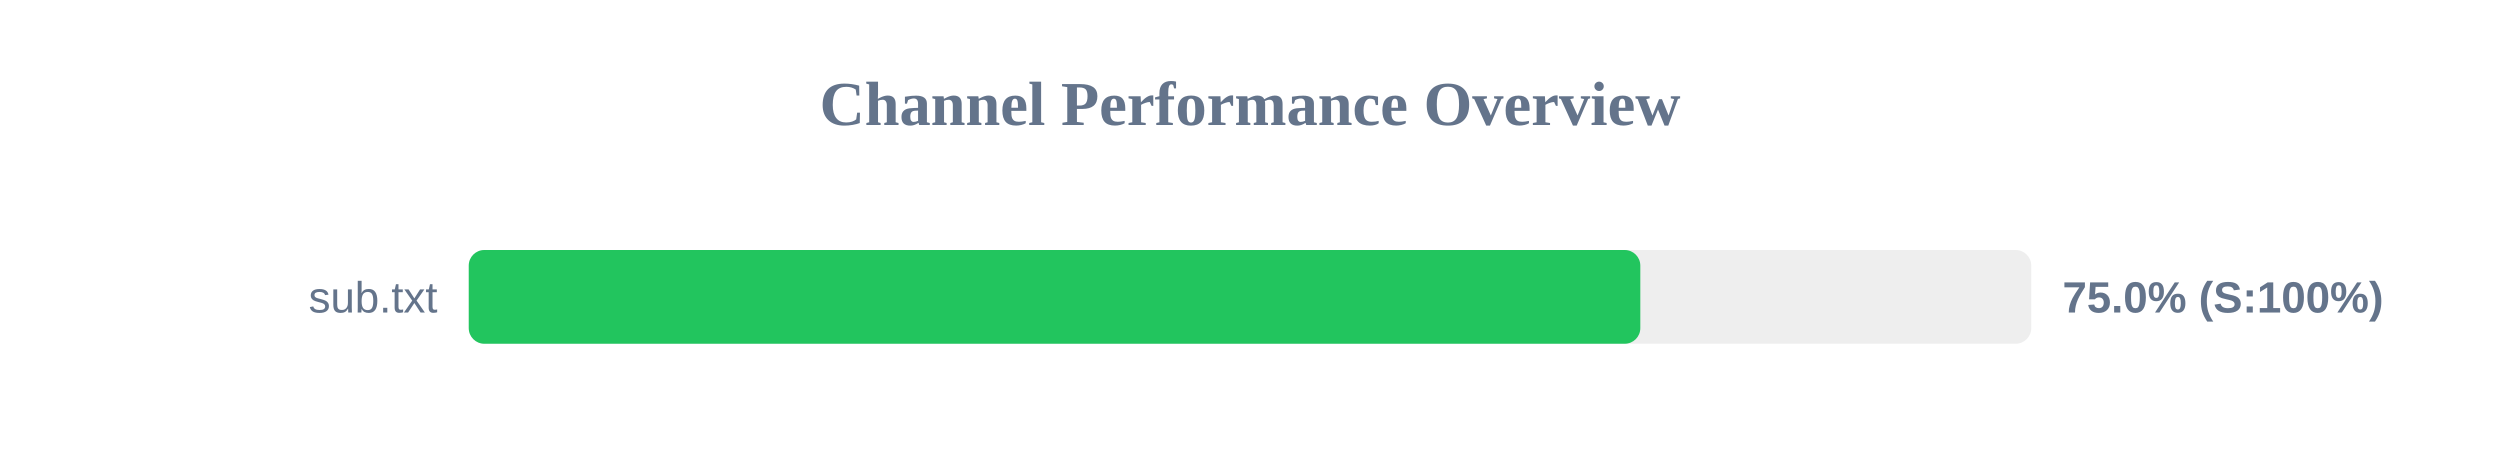
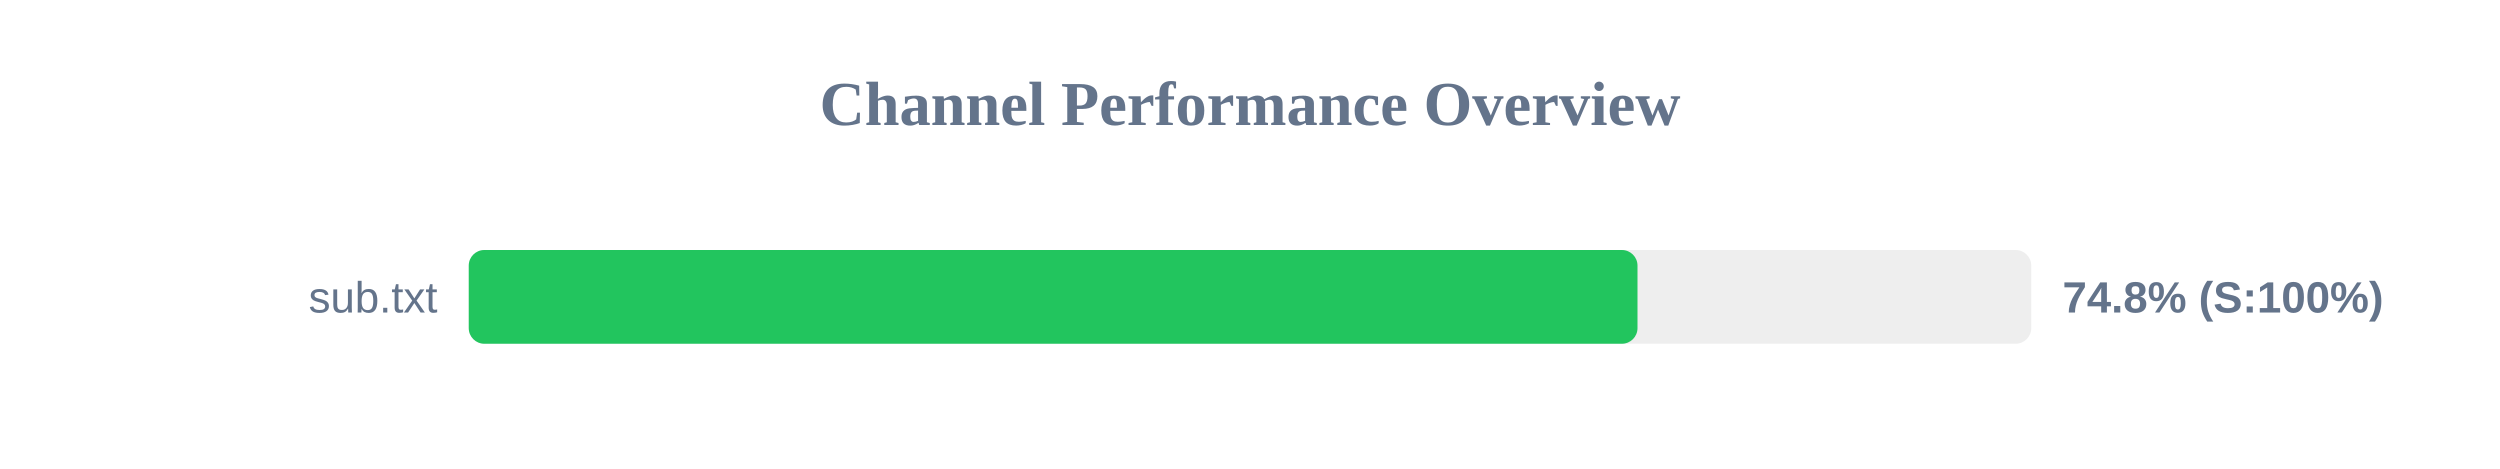
<svg xmlns="http://www.w3.org/2000/svg" width="800" height="150" version="1.1">
  <style>
        .row { font: 14px Arial; fill: #64748b; }
        .score { font: bold 14px Arial; fill: #64748b; }
    </style>
  <text x="400" y="40" text-anchor="middle" font-size="20px" font-weight="bold" fill="#64748b">Channel Performance Overview</text>
  <rect x="150" y="80" width="500" height="30" fill="#eee" rx="5" />
-   <rect x="150" y="80" width="374.9" height="30" fill="#22c55e" rx="5" />
+   <rect x="150" y="80" width="374.0" height="30" fill="#22c55e" rx="5" />
  <text x="140" y="100" text-anchor="end" class="row">sub.txt</text>
-   <text x="660" y="100" text-anchor="start" class="score">75.0% (S:100%)</text>
+   <text x="660" y="100" text-anchor="start" class="score">74.8% (S:100%)</text>
</svg>
